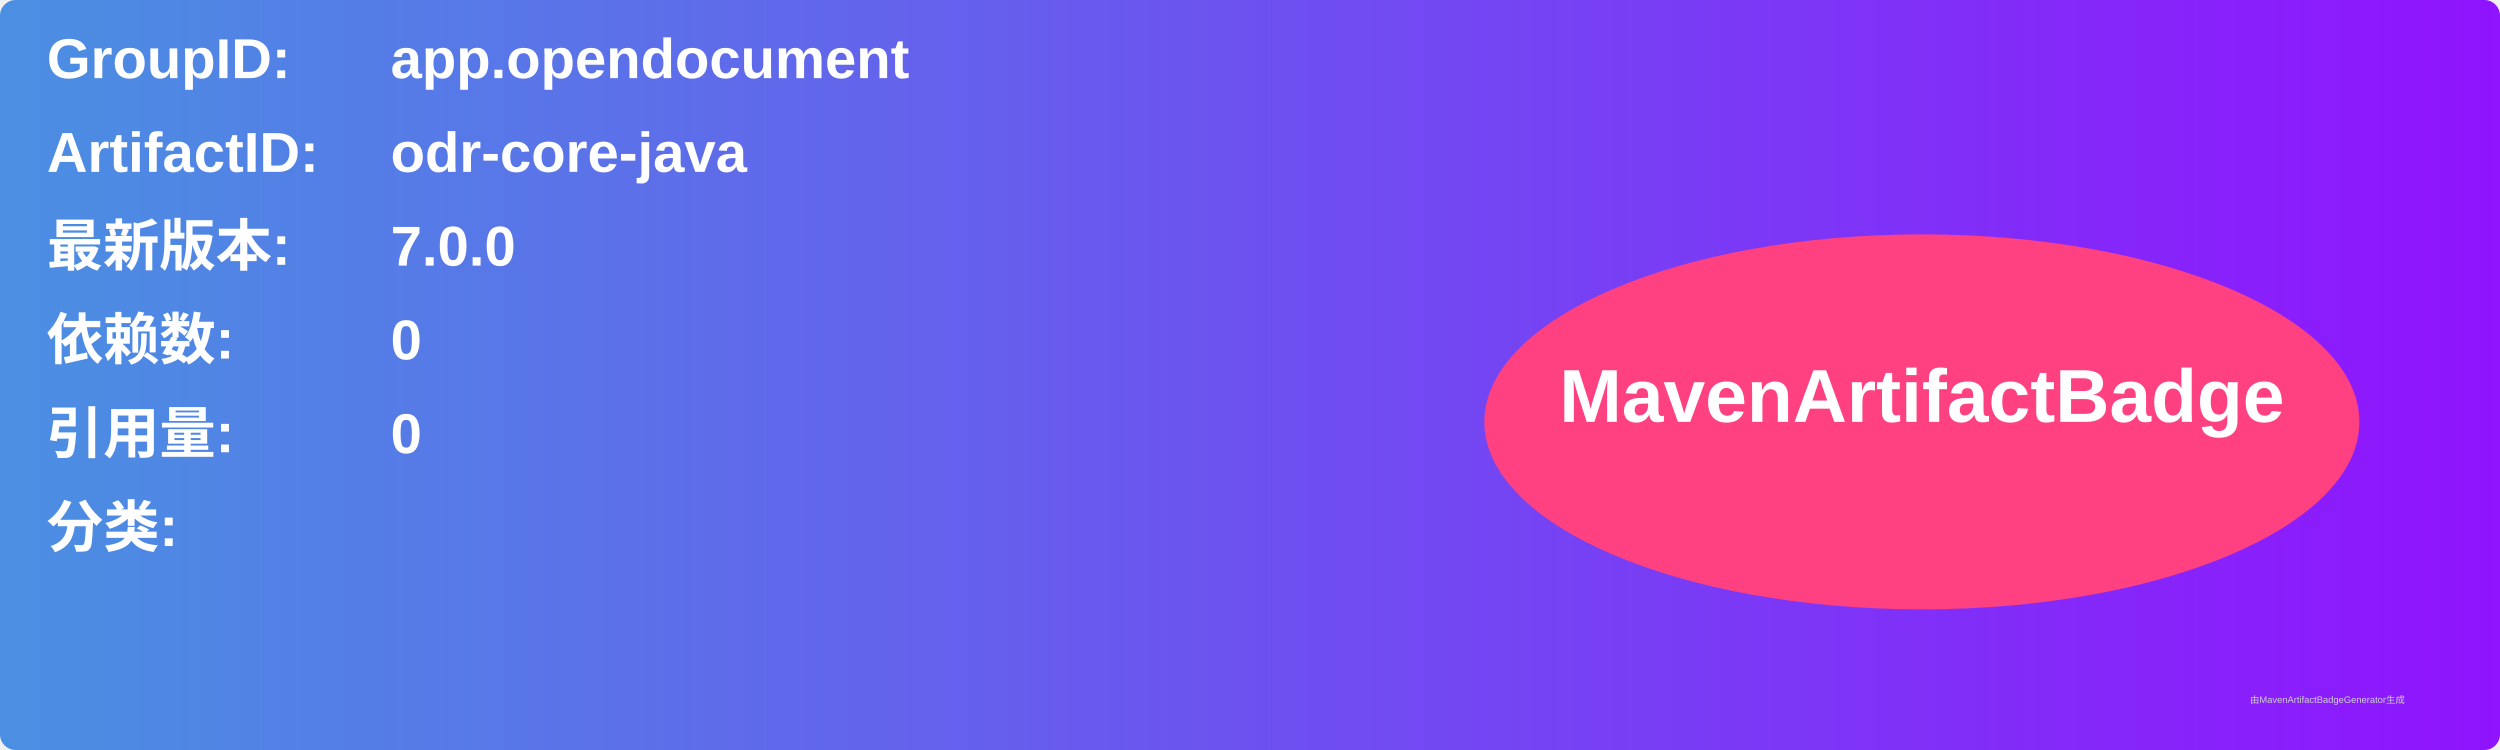
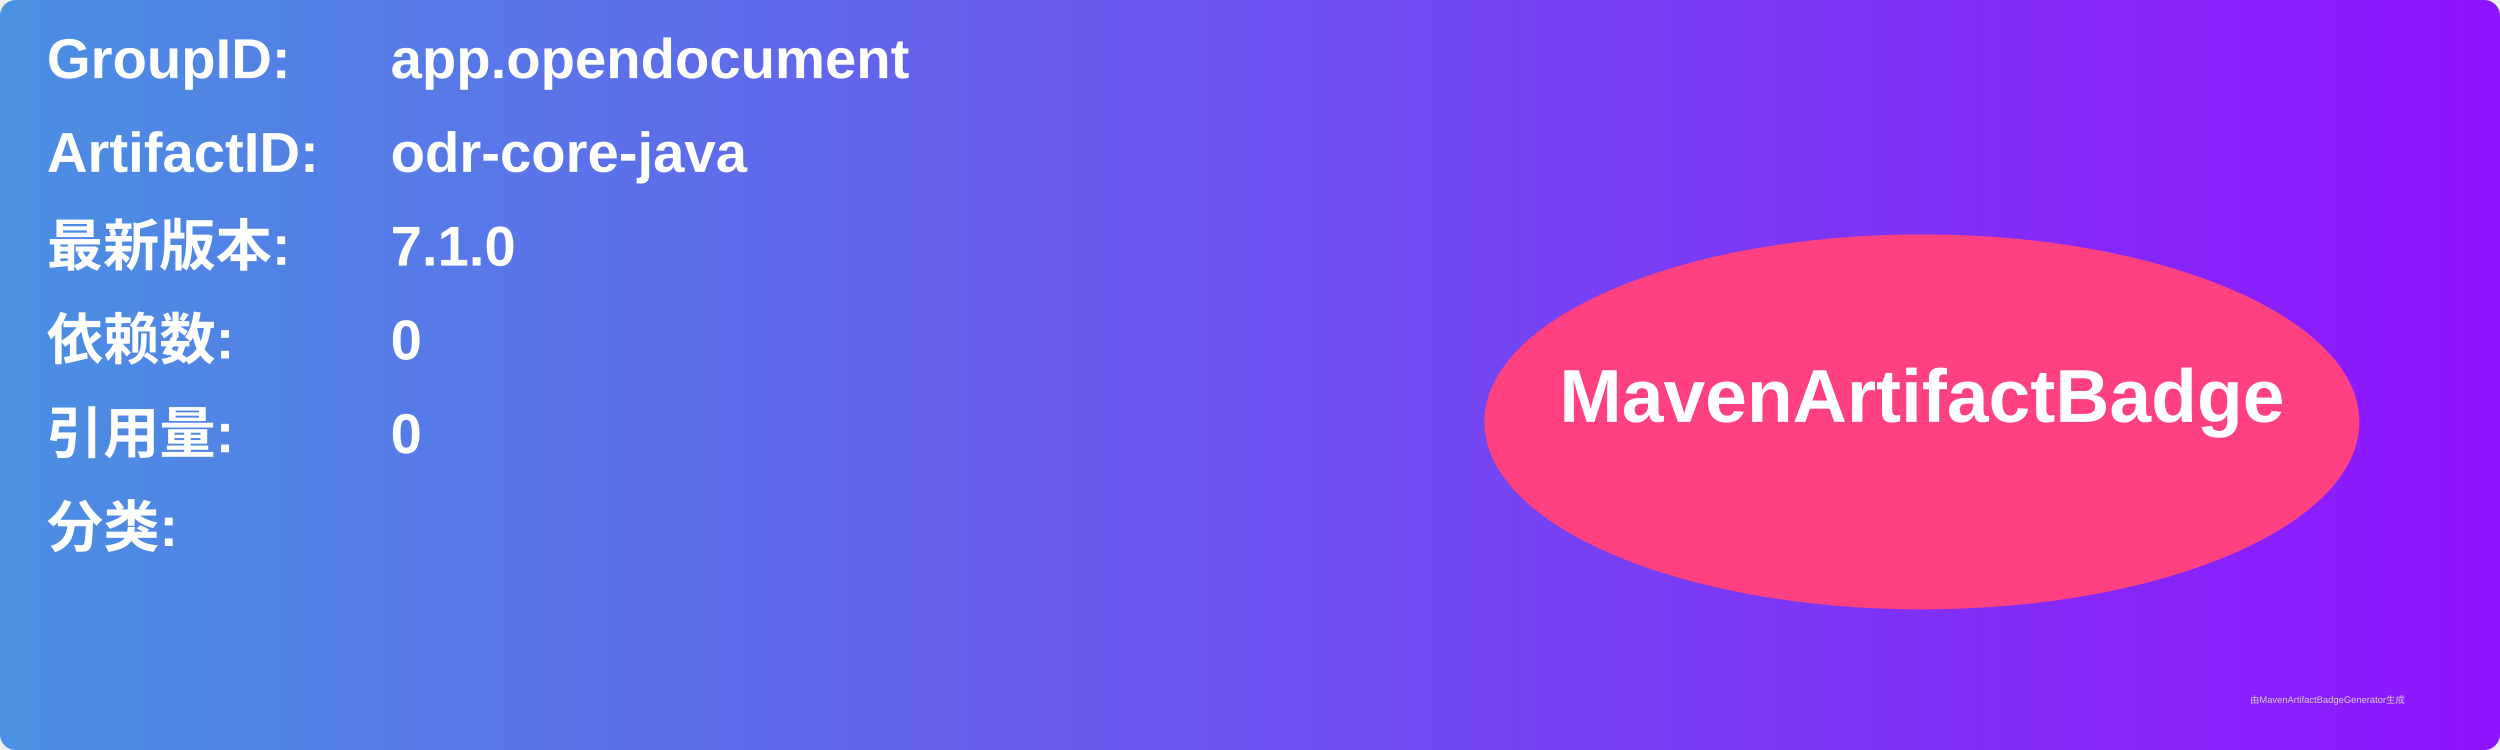
<svg xmlns="http://www.w3.org/2000/svg" width="800" height="240" viewBox="0 0 800 240">
  <linearGradient id="grad" x1="0%" y1="0%" x2="100%" y2="0%">
    <stop offset="0%" stop-color="#4a90e2" />
    <stop offset="100%" stop-color="#9013fe" />
  </linearGradient>
  <rect width="100%" height="100%" rx="5" ry="5" fill="url(#grad)" />
  <g transform="translate(15, 15)">
    <text x="0" y="10" font-family="Arial" font-size="18" fill="white" font-weight="bold" width="260">GroupID:</text>
    <text x="110" y="10" font-family="Arial" font-size="18" fill="white" font-weight="bold" width="460">app.opendocument</text>
    <text x="0" y="40" font-family="Arial" font-size="18" fill="white" font-weight="bold" width="260">ArtifactID:</text>
    <text x="110" y="40" font-family="Arial" font-size="18" fill="white" font-weight="bold" width="460">odr-core-java</text>
    <text x="0" y="70" font-family="Arial" font-size="18" fill="white" font-weight="bold">最新版本:</text>
    <text x="110" y="70" font-family="Arial" font-size="18" fill="white" font-weight="bold">
-       <tspan font-weight="bold">7.0.0</tspan>
+       <tspan font-weight="bold">7.1.0</tspan>
    </text>
    <text x="0" y="100" font-family="Arial" font-size="18" fill="white" font-weight="bold">依赖数: </text>
    <text x="110" y="100" font-family="Arial" font-size="18" fill="white">
      <tspan font-weight="bold">0</tspan>
    </text>
    <text x="0" y="130" font-family="Arial" font-size="18" fill="white" font-weight="bold">引用量: </text>
    <text x="110" y="130" font-family="Arial" font-size="18" fill="white">
      <tspan font-weight="bold">0</tspan>
    </text>
    <text x="0" y="160" font-family="Arial" font-size="18" fill="white" font-weight="bold">分类:</text>
    <text x="10" y="190" font-family="Arial" font-size="10" fill="white">
      <tspan font-weight="bold" />
    </text>
    <ellipse cx="600" cy="120" rx="140" ry="60" fill="#ff4081" />
    <text x="600" y="120" text-anchor="middle" font-family="Arial" font-size="24" fill="white" font-weight="bold">MavenArtifactBadge</text>
  </g>
  <text x="720" y="225" font-family="Arial" font-size="3" fill="#d0d0d0">由MavenArtifactBadgeGenerator生成</text>
</svg>
